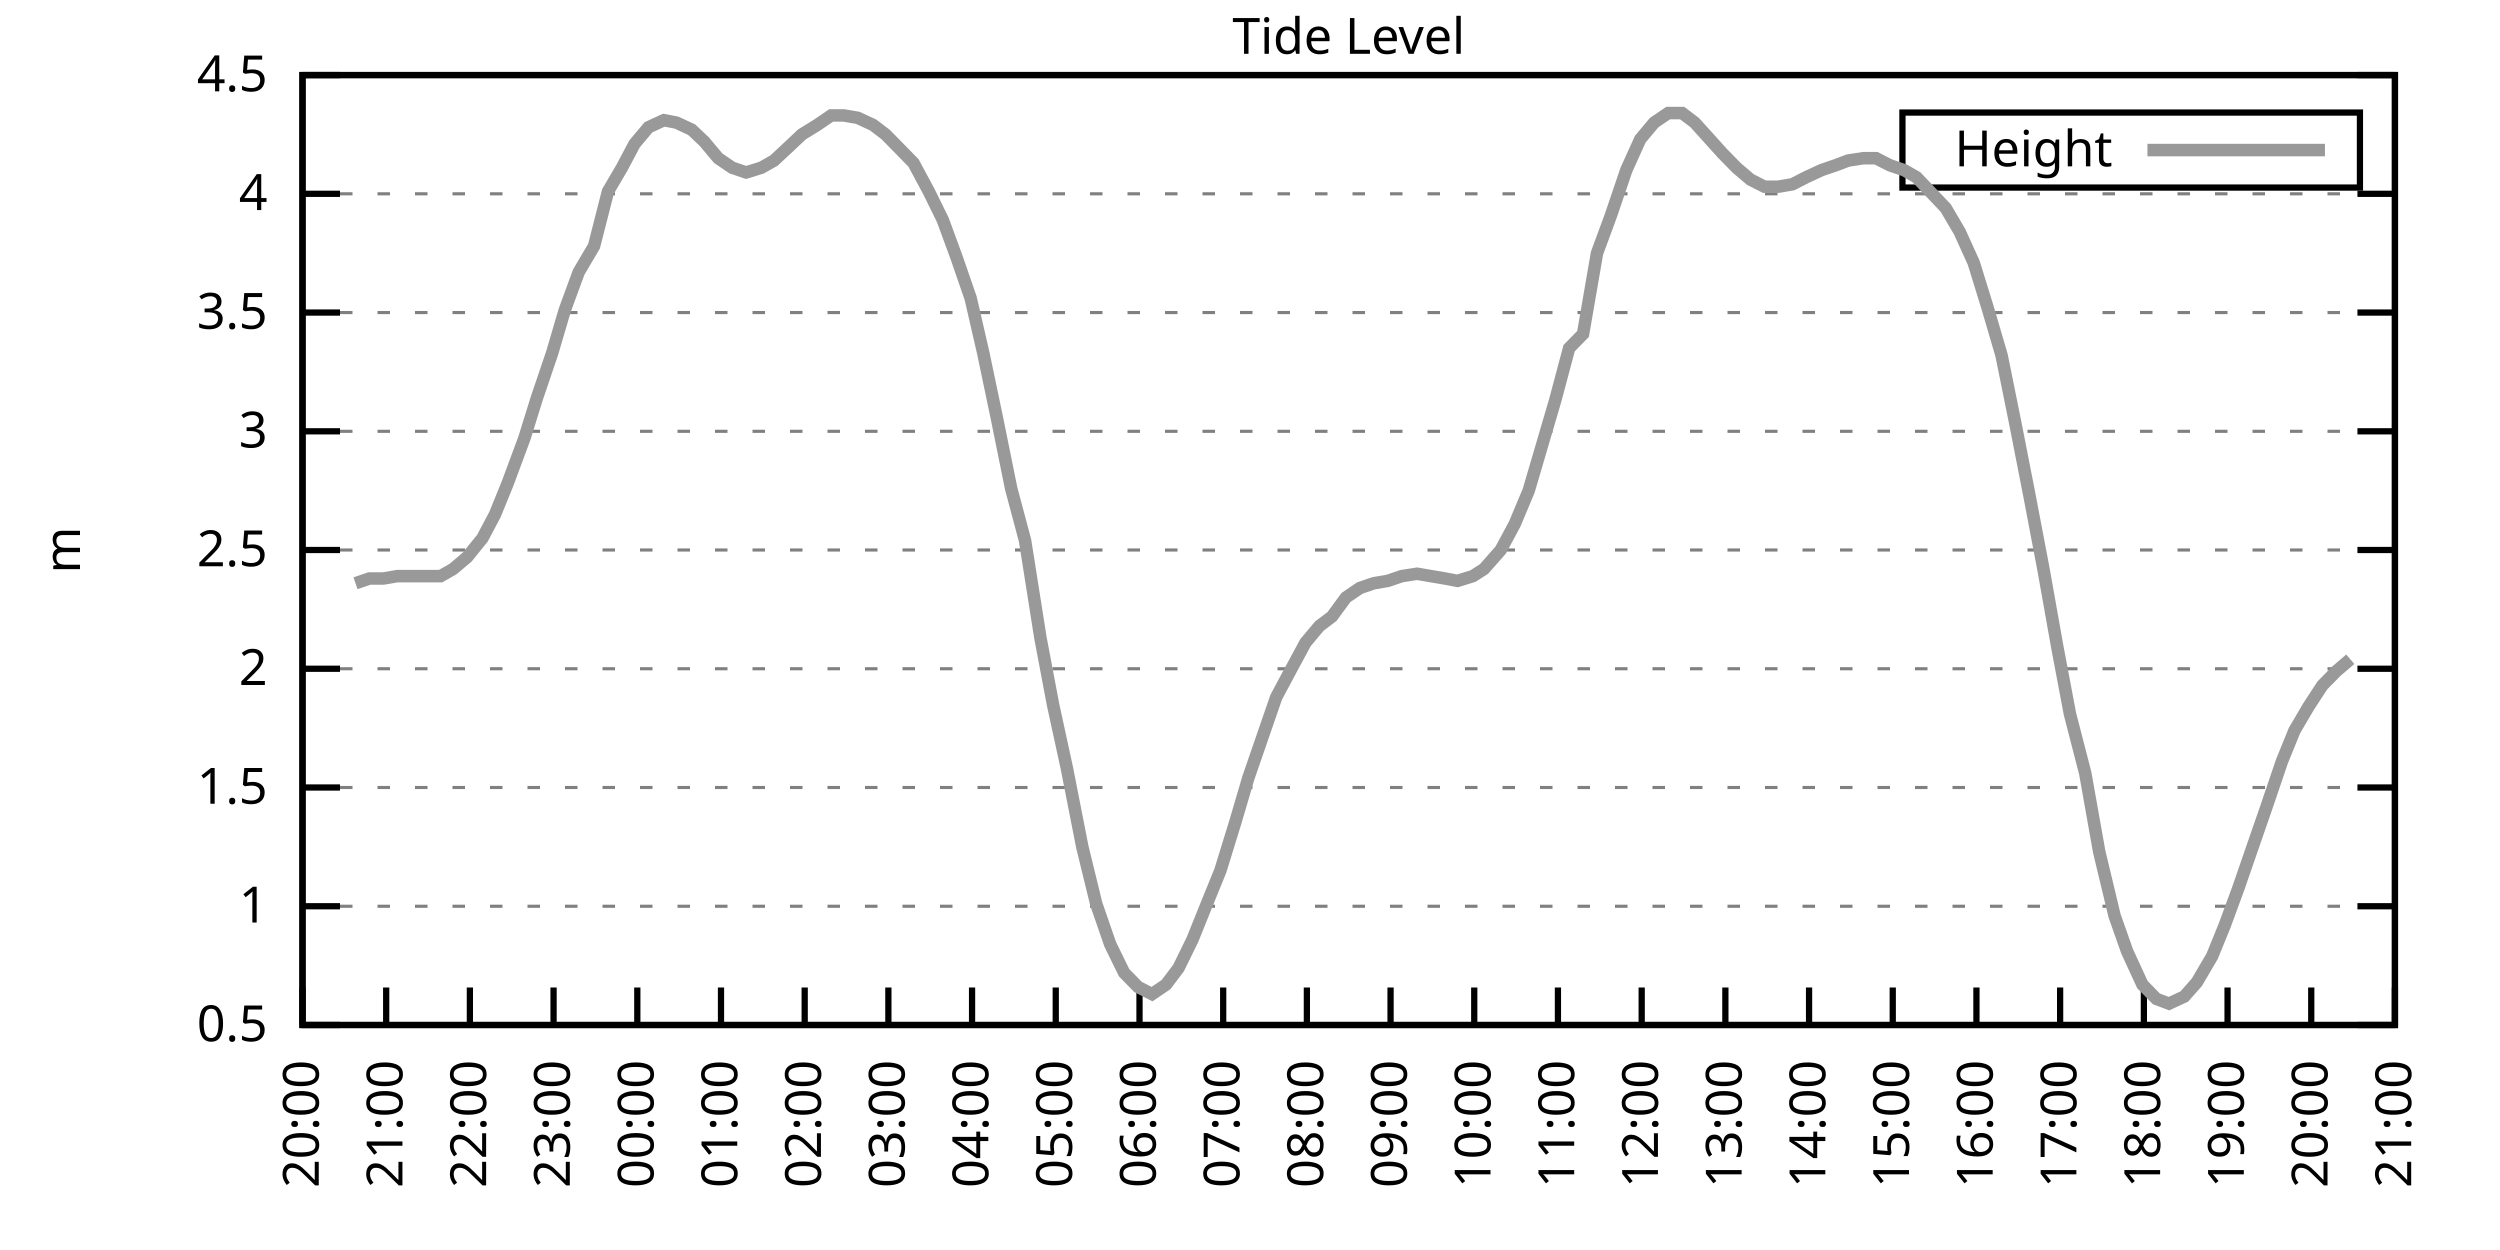
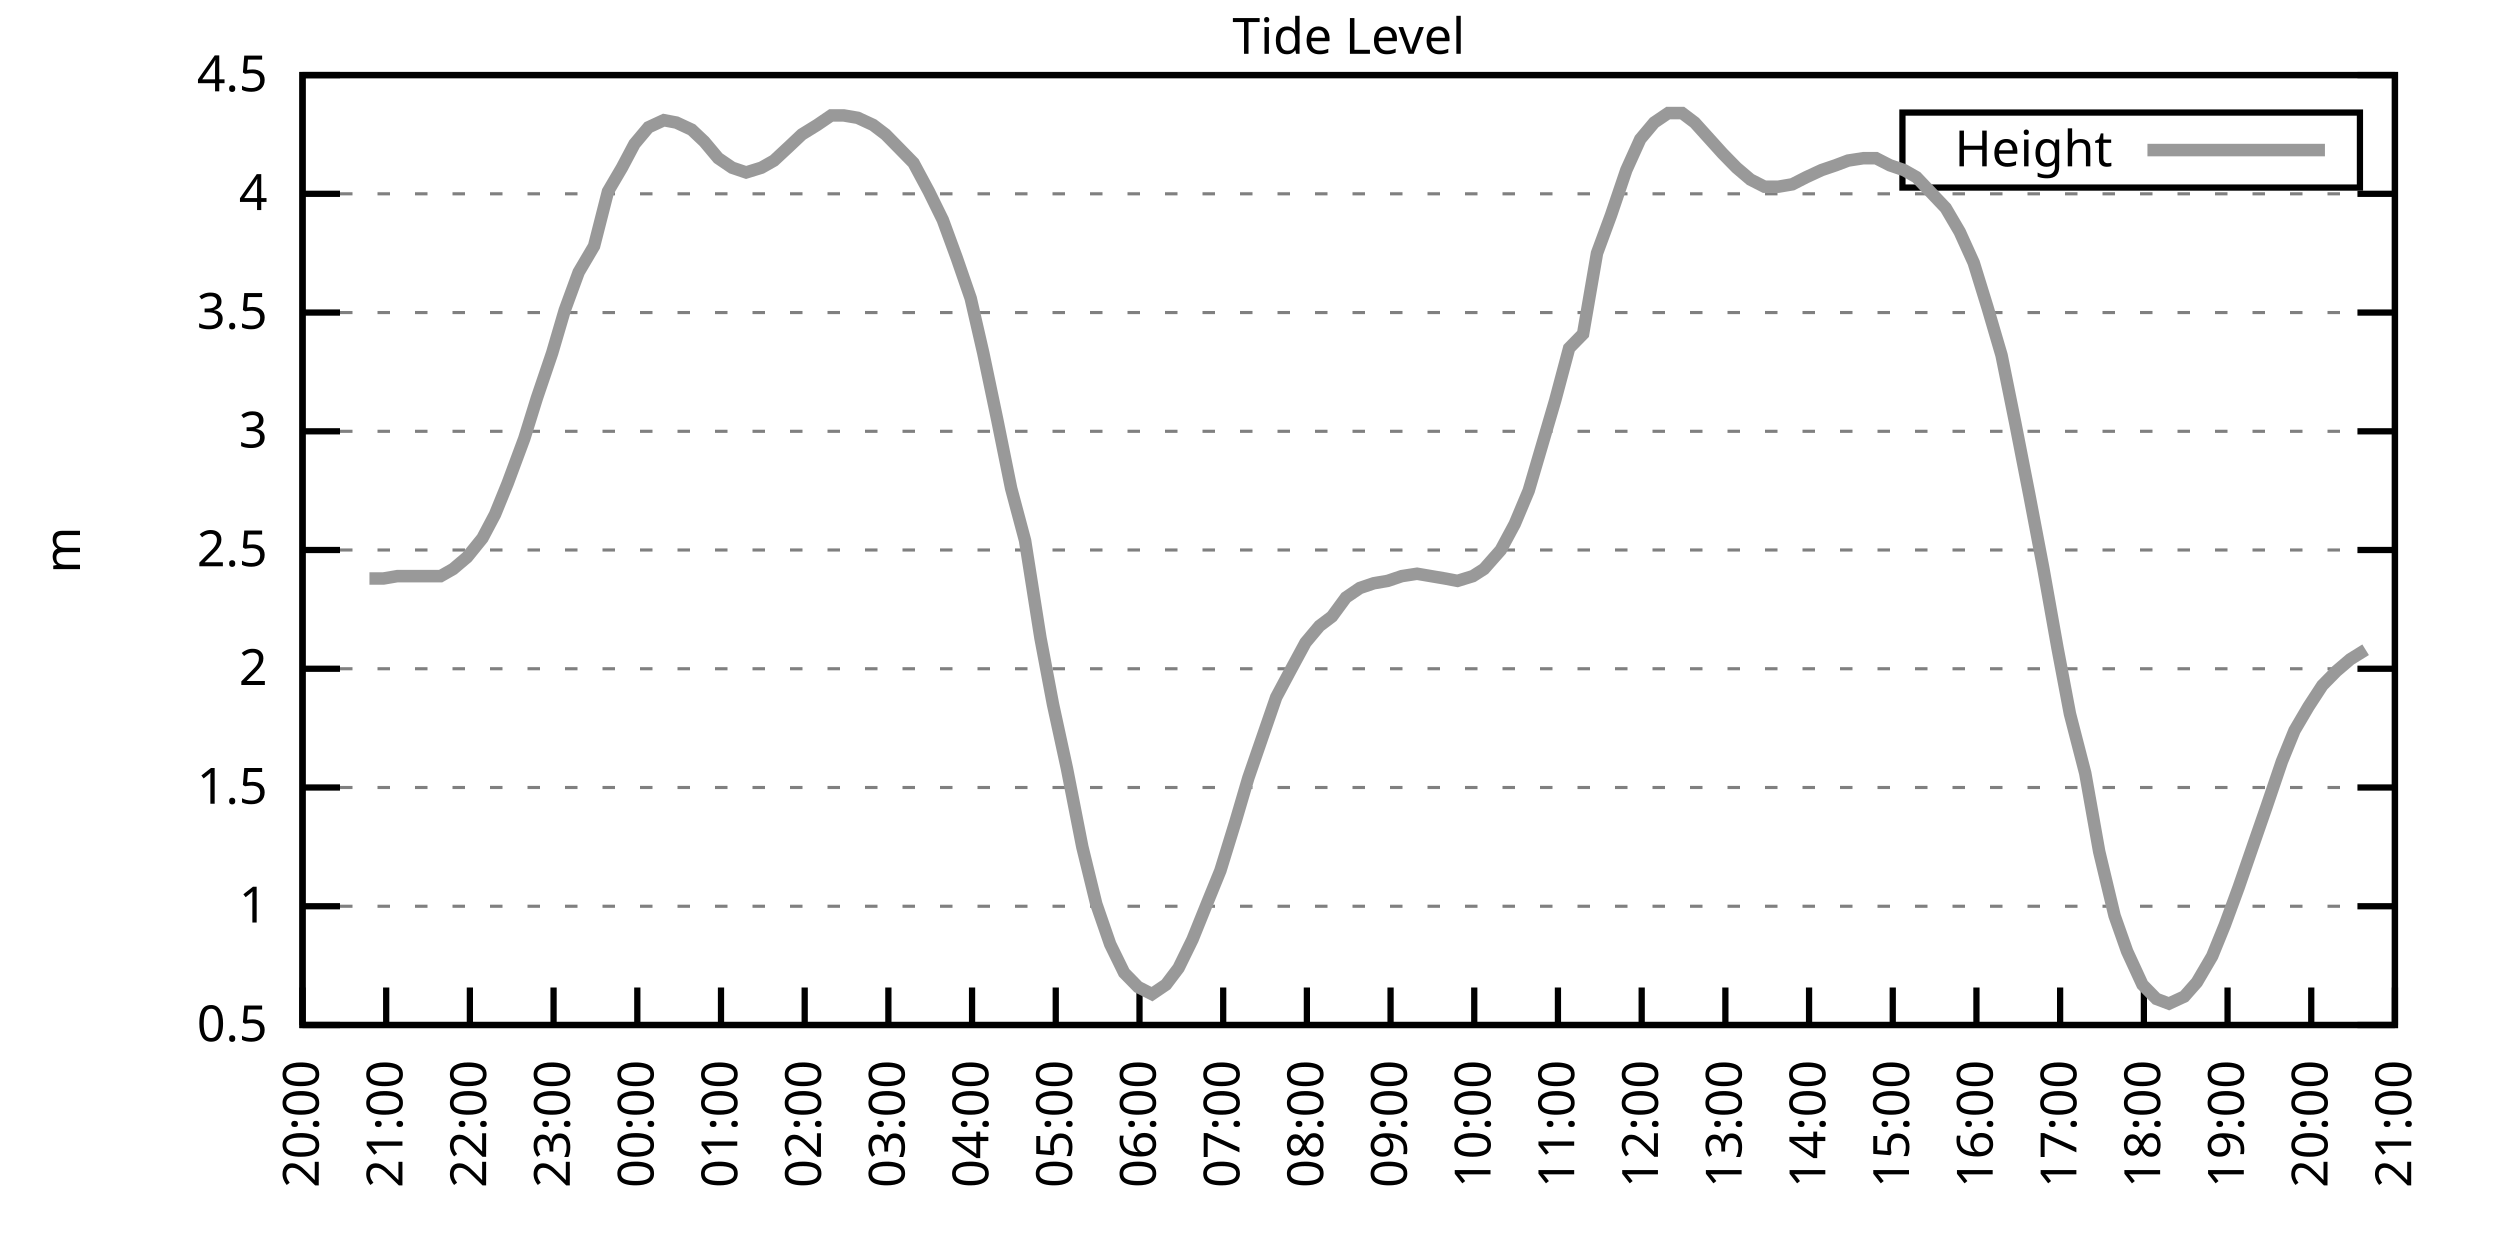
<svg xmlns="http://www.w3.org/2000/svg" xmlns:xlink="http://www.w3.org/1999/xlink" width="400" height="200" viewBox="0 0 400 200">
  <g id="gnuplot_canvas">
    <rect x="0" y="0" width="400" height="200" fill="none" />
    <defs>
      <circle id="gpDot" r="0.5" stroke-width="0.5" stroke="currentColor" />
      <path id="gpPt0" stroke-width="0.333" stroke="currentColor" d="M-1,0 h2 M0,-1 v2" />
      <path id="gpPt1" stroke-width="0.333" stroke="currentColor" d="M-1,-1 L1,1 M1,-1 L-1,1" />
      <path id="gpPt2" stroke-width="0.333" stroke="currentColor" d="M-1,0 L1,0 M0,-1 L0,1 M-1,-1 L1,1 M-1,1 L1,-1" />
      <rect id="gpPt3" stroke-width="0.333" stroke="currentColor" x="-1" y="-1" width="2" height="2" />
      <rect id="gpPt4" stroke-width="0.333" stroke="currentColor" fill="currentColor" x="-1" y="-1" width="2" height="2" />
      <circle id="gpPt5" stroke-width="0.333" stroke="currentColor" cx="0" cy="0" r="1" />
      <use xlink:href="#gpPt5" id="gpPt6" fill="currentColor" stroke="none" />
      <path id="gpPt7" stroke-width="0.333" stroke="currentColor" d="M0,-1.33 L-1.33,0.67 L1.33,0.67 z" />
      <use xlink:href="#gpPt7" id="gpPt8" fill="currentColor" stroke="none" />
      <use xlink:href="#gpPt7" id="gpPt9" stroke="currentColor" transform="rotate(180)" />
      <use xlink:href="#gpPt9" id="gpPt10" fill="currentColor" stroke="none" />
      <use xlink:href="#gpPt3" id="gpPt11" stroke="currentColor" transform="rotate(45)" />
      <use xlink:href="#gpPt11" id="gpPt12" fill="currentColor" stroke="none" />
      <path id="gpPt13" stroke-width="0.333" stroke="currentColor" d="M0,1.330 L1.265,0.411 L0.782,-1.067 L-0.782,-1.076 L-1.265,0.411 z" />
      <use xlink:href="#gpPt13" id="gpPt14" fill="currentColor" stroke="none" />
      <filter id="textbox" filterUnits="objectBoundingBox" x="0" y="0" height="1" width="1">
        <feFlood flood-color="white" flood-opacity="1" result="bgnd" />
        <feComposite in="SourceGraphic" in2="bgnd" operator="atop" />
      </filter>
      <filter id="greybox" filterUnits="objectBoundingBox" x="0" y="0" height="1" width="1">
        <feFlood flood-color="lightgrey" flood-opacity="1" result="grey" />
        <feComposite in="SourceGraphic" in2="grey" operator="atop" />
      </filter>
    </defs>
    <g fill="none" color="white" stroke="currentColor" stroke-width="1.00" stroke-linecap="butt" stroke-linejoin="miter">
</g>
    <g fill="none" color="black" stroke="currentColor" stroke-width="1.00" stroke-linecap="butt" stroke-linejoin="miter">
      <g stroke="none" shape-rendering="crispEdges">
        <polygon fill="rgb(255, 255, 255)" points="48.40,164.00 383.18,164.00 383.18,12.02 48.40,12.02 " />
      </g>
    </g>
    <g fill="none" color="black" stroke="currentColor" stroke-width="1.00" stroke-linecap="butt" stroke-linejoin="miter">
</g>
    <g fill="none" color="black" stroke="black" stroke-width="0.50" stroke-linecap="butt" stroke-linejoin="miter">
</g>
    <g fill="none" color="gray" stroke="currentColor" stroke-width="0.50" stroke-linecap="butt" stroke-linejoin="miter">
      <path stroke="gray" stroke-dasharray="2,4" class="gridline" d="M48.40,164.00 L383.19,164.00  " />
    </g>
    <g fill="none" color="gray" stroke="gray" stroke-width="1.00" stroke-linecap="butt" stroke-linejoin="miter">
</g>
    <g fill="none" color="black" stroke="currentColor" stroke-width="1.00" stroke-linecap="butt" stroke-linejoin="miter">
      <path stroke="black" d="M48.40,164.00 L54.40,164.00 M383.19,164.00 L377.19,164.00  " />
      <g transform="translate(42.80,166.60)" stroke="none" fill="black" font-family="Sans" font-size="8.00" text-anchor="end">
        <text>
          <tspan font-family="Sans"> 0.5</tspan>
        </text>
      </g>
    </g>
    <g fill="none" color="black" stroke="currentColor" stroke-width="1.00" stroke-linecap="butt" stroke-linejoin="miter">
</g>
    <g fill="none" color="black" stroke="black" stroke-width="0.50" stroke-linecap="butt" stroke-linejoin="miter">
</g>
    <g fill="none" color="gray" stroke="currentColor" stroke-width="0.50" stroke-linecap="butt" stroke-linejoin="miter">
      <path stroke="gray" stroke-dasharray="2,4" class="gridline" d="M48.40,145.00 L383.19,145.00  " />
    </g>
    <g fill="none" color="gray" stroke="gray" stroke-width="1.00" stroke-linecap="butt" stroke-linejoin="miter">
</g>
    <g fill="none" color="black" stroke="currentColor" stroke-width="1.00" stroke-linecap="butt" stroke-linejoin="miter">
      <path stroke="black" d="M48.40,145.00 L54.40,145.00 M383.19,145.00 L377.19,145.00  " />
      <g transform="translate(42.80,147.60)" stroke="none" fill="black" font-family="Sans" font-size="8.00" text-anchor="end">
        <text>
          <tspan font-family="Sans"> 1</tspan>
        </text>
      </g>
    </g>
    <g fill="none" color="black" stroke="currentColor" stroke-width="1.00" stroke-linecap="butt" stroke-linejoin="miter">
</g>
    <g fill="none" color="black" stroke="black" stroke-width="0.50" stroke-linecap="butt" stroke-linejoin="miter">
</g>
    <g fill="none" color="gray" stroke="currentColor" stroke-width="0.50" stroke-linecap="butt" stroke-linejoin="miter">
      <path stroke="gray" stroke-dasharray="2,4" class="gridline" d="M48.40,126.00 L383.19,126.00  " />
    </g>
    <g fill="none" color="gray" stroke="gray" stroke-width="1.00" stroke-linecap="butt" stroke-linejoin="miter">
</g>
    <g fill="none" color="black" stroke="currentColor" stroke-width="1.00" stroke-linecap="butt" stroke-linejoin="miter">
      <path stroke="black" d="M48.40,126.00 L54.40,126.00 M383.19,126.00 L377.19,126.00  " />
      <g transform="translate(42.80,128.60)" stroke="none" fill="black" font-family="Sans" font-size="8.00" text-anchor="end">
        <text>
          <tspan font-family="Sans"> 1.5</tspan>
        </text>
      </g>
    </g>
    <g fill="none" color="black" stroke="currentColor" stroke-width="1.00" stroke-linecap="butt" stroke-linejoin="miter">
</g>
    <g fill="none" color="black" stroke="black" stroke-width="0.50" stroke-linecap="butt" stroke-linejoin="miter">
</g>
    <g fill="none" color="gray" stroke="currentColor" stroke-width="0.50" stroke-linecap="butt" stroke-linejoin="miter">
      <path stroke="gray" stroke-dasharray="2,4" class="gridline" d="M48.40,107.00 L383.19,107.00  " />
    </g>
    <g fill="none" color="gray" stroke="gray" stroke-width="1.00" stroke-linecap="butt" stroke-linejoin="miter">
</g>
    <g fill="none" color="black" stroke="currentColor" stroke-width="1.00" stroke-linecap="butt" stroke-linejoin="miter">
      <path stroke="black" d="M48.40,107.00 L54.40,107.00 M383.19,107.00 L377.19,107.00  " />
      <g transform="translate(42.80,109.60)" stroke="none" fill="black" font-family="Sans" font-size="8.00" text-anchor="end">
        <text>
          <tspan font-family="Sans"> 2</tspan>
        </text>
      </g>
    </g>
    <g fill="none" color="black" stroke="currentColor" stroke-width="1.00" stroke-linecap="butt" stroke-linejoin="miter">
</g>
    <g fill="none" color="black" stroke="black" stroke-width="0.50" stroke-linecap="butt" stroke-linejoin="miter">
</g>
    <g fill="none" color="gray" stroke="currentColor" stroke-width="0.50" stroke-linecap="butt" stroke-linejoin="miter">
      <path stroke="gray" stroke-dasharray="2,4" class="gridline" d="M48.40,88.00 L383.19,88.00  " />
    </g>
    <g fill="none" color="gray" stroke="gray" stroke-width="1.00" stroke-linecap="butt" stroke-linejoin="miter">
</g>
    <g fill="none" color="black" stroke="currentColor" stroke-width="1.00" stroke-linecap="butt" stroke-linejoin="miter">
      <path stroke="black" d="M48.40,88.00 L54.40,88.00 M383.19,88.00 L377.19,88.00  " />
      <g transform="translate(42.80,90.60)" stroke="none" fill="black" font-family="Sans" font-size="8.00" text-anchor="end">
        <text>
          <tspan font-family="Sans"> 2.5</tspan>
        </text>
      </g>
    </g>
    <g fill="none" color="black" stroke="currentColor" stroke-width="1.00" stroke-linecap="butt" stroke-linejoin="miter">
</g>
    <g fill="none" color="black" stroke="black" stroke-width="0.50" stroke-linecap="butt" stroke-linejoin="miter">
</g>
    <g fill="none" color="gray" stroke="currentColor" stroke-width="0.50" stroke-linecap="butt" stroke-linejoin="miter">
      <path stroke="gray" stroke-dasharray="2,4" class="gridline" d="M48.40,69.01 L383.19,69.01  " />
    </g>
    <g fill="none" color="gray" stroke="gray" stroke-width="1.00" stroke-linecap="butt" stroke-linejoin="miter">
</g>
    <g fill="none" color="black" stroke="currentColor" stroke-width="1.00" stroke-linecap="butt" stroke-linejoin="miter">
      <path stroke="black" d="M48.40,69.01 L54.40,69.01 M383.19,69.01 L377.19,69.01  " />
      <g transform="translate(42.80,71.61)" stroke="none" fill="black" font-family="Sans" font-size="8.00" text-anchor="end">
        <text>
          <tspan font-family="Sans"> 3</tspan>
        </text>
      </g>
    </g>
    <g fill="none" color="black" stroke="currentColor" stroke-width="1.00" stroke-linecap="butt" stroke-linejoin="miter">
</g>
    <g fill="none" color="black" stroke="black" stroke-width="0.50" stroke-linecap="butt" stroke-linejoin="miter">
</g>
    <g fill="none" color="gray" stroke="currentColor" stroke-width="0.50" stroke-linecap="butt" stroke-linejoin="miter">
      <path stroke="gray" stroke-dasharray="2,4" class="gridline" d="M48.40,50.01 L383.19,50.01  " />
    </g>
    <g fill="none" color="gray" stroke="gray" stroke-width="1.00" stroke-linecap="butt" stroke-linejoin="miter">
</g>
    <g fill="none" color="black" stroke="currentColor" stroke-width="1.00" stroke-linecap="butt" stroke-linejoin="miter">
      <path stroke="black" d="M48.40,50.01 L54.40,50.01 M383.19,50.01 L377.19,50.01  " />
      <g transform="translate(42.80,52.61)" stroke="none" fill="black" font-family="Sans" font-size="8.00" text-anchor="end">
        <text>
          <tspan font-family="Sans"> 3.5</tspan>
        </text>
      </g>
    </g>
    <g fill="none" color="black" stroke="currentColor" stroke-width="1.00" stroke-linecap="butt" stroke-linejoin="miter">
</g>
    <g fill="none" color="black" stroke="black" stroke-width="0.50" stroke-linecap="butt" stroke-linejoin="miter">
</g>
    <g fill="none" color="gray" stroke="currentColor" stroke-width="0.50" stroke-linecap="butt" stroke-linejoin="miter">
      <path stroke="gray" stroke-dasharray="2,4" class="gridline" d="M48.40,31.01 L383.19,31.01  " />
    </g>
    <g fill="none" color="gray" stroke="gray" stroke-width="1.00" stroke-linecap="butt" stroke-linejoin="miter">
</g>
    <g fill="none" color="black" stroke="currentColor" stroke-width="1.00" stroke-linecap="butt" stroke-linejoin="miter">
      <path stroke="black" d="M48.40,31.01 L54.40,31.01 M383.19,31.01 L377.19,31.01  " />
      <g transform="translate(42.80,33.61)" stroke="none" fill="black" font-family="Sans" font-size="8.00" text-anchor="end">
        <text>
          <tspan font-family="Sans"> 4</tspan>
        </text>
      </g>
    </g>
    <g fill="none" color="black" stroke="currentColor" stroke-width="1.00" stroke-linecap="butt" stroke-linejoin="miter">
</g>
    <g fill="none" color="black" stroke="black" stroke-width="0.50" stroke-linecap="butt" stroke-linejoin="miter">
</g>
    <g fill="none" color="gray" stroke="currentColor" stroke-width="0.50" stroke-linecap="butt" stroke-linejoin="miter">
      <path stroke="gray" stroke-dasharray="2,4" class="gridline" d="M48.40,12.01 L383.19,12.01  " />
    </g>
    <g fill="none" color="gray" stroke="gray" stroke-width="1.00" stroke-linecap="butt" stroke-linejoin="miter">
</g>
    <g fill="none" color="black" stroke="currentColor" stroke-width="1.00" stroke-linecap="butt" stroke-linejoin="miter">
      <path stroke="black" d="M48.40,12.01 L54.40,12.01 M383.19,12.01 L377.19,12.01  " />
      <g transform="translate(42.80,14.61)" stroke="none" fill="black" font-family="Sans" font-size="8.00" text-anchor="end">
        <text>
          <tspan font-family="Sans"> 4.5</tspan>
        </text>
      </g>
    </g>
    <g fill="none" color="black" stroke="currentColor" stroke-width="1.00" stroke-linecap="butt" stroke-linejoin="miter">
      <path stroke="black" d="M48.40,164.00 L48.40,158.00  " />
      <g transform="translate(51.00,169.60) rotate(270.00)" stroke="none" fill="black" font-family="Sans" font-size="8.00" text-anchor="end">
        <text>
          <tspan font-family="Sans">20:00</tspan>
        </text>
      </g>
    </g>
    <g fill="none" color="black" stroke="currentColor" stroke-width="1.00" stroke-linecap="butt" stroke-linejoin="miter">
      <path stroke="black" d="M61.79,164.00 L61.79,158.00  " />
      <g transform="translate(64.39,169.60) rotate(270.00)" stroke="none" fill="black" font-family="Sans" font-size="8.00" text-anchor="end">
        <text>
          <tspan font-family="Sans">21:00</tspan>
        </text>
      </g>
    </g>
    <g fill="none" color="black" stroke="currentColor" stroke-width="1.00" stroke-linecap="butt" stroke-linejoin="miter">
      <path stroke="black" d="M75.18,164.00 L75.18,158.00  " />
      <g transform="translate(77.78,169.60) rotate(270.00)" stroke="none" fill="black" font-family="Sans" font-size="8.00" text-anchor="end">
        <text>
          <tspan font-family="Sans">22:00</tspan>
        </text>
      </g>
    </g>
    <g fill="none" color="black" stroke="currentColor" stroke-width="1.00" stroke-linecap="butt" stroke-linejoin="miter">
      <path stroke="black" d="M88.57,164.00 L88.57,158.00  " />
      <g transform="translate(91.17,169.60) rotate(270.00)" stroke="none" fill="black" font-family="Sans" font-size="8.00" text-anchor="end">
        <text>
          <tspan font-family="Sans">23:00</tspan>
        </text>
      </g>
    </g>
    <g fill="none" color="black" stroke="currentColor" stroke-width="1.00" stroke-linecap="butt" stroke-linejoin="miter">
      <path stroke="black" d="M101.97,164.00 L101.97,158.00  " />
      <g transform="translate(104.57,169.60) rotate(270.00)" stroke="none" fill="black" font-family="Sans" font-size="8.00" text-anchor="end">
        <text>
          <tspan font-family="Sans">00:00</tspan>
        </text>
      </g>
    </g>
    <g fill="none" color="black" stroke="currentColor" stroke-width="1.00" stroke-linecap="butt" stroke-linejoin="miter">
      <path stroke="black" d="M115.36,164.00 L115.36,158.00  " />
      <g transform="translate(117.96,169.60) rotate(270.00)" stroke="none" fill="black" font-family="Sans" font-size="8.00" text-anchor="end">
        <text>
          <tspan font-family="Sans">01:00</tspan>
        </text>
      </g>
    </g>
    <g fill="none" color="black" stroke="currentColor" stroke-width="1.00" stroke-linecap="butt" stroke-linejoin="miter">
      <path stroke="black" d="M128.75,164.00 L128.75,158.00  " />
      <g transform="translate(131.35,169.60) rotate(270.00)" stroke="none" fill="black" font-family="Sans" font-size="8.00" text-anchor="end">
        <text>
          <tspan font-family="Sans">02:00</tspan>
        </text>
      </g>
    </g>
    <g fill="none" color="black" stroke="currentColor" stroke-width="1.00" stroke-linecap="butt" stroke-linejoin="miter">
      <path stroke="black" d="M142.14,164.00 L142.14,158.00  " />
      <g transform="translate(144.74,169.60) rotate(270.00)" stroke="none" fill="black" font-family="Sans" font-size="8.00" text-anchor="end">
        <text>
          <tspan font-family="Sans">03:00</tspan>
        </text>
      </g>
    </g>
    <g fill="none" color="black" stroke="currentColor" stroke-width="1.00" stroke-linecap="butt" stroke-linejoin="miter">
      <path stroke="black" d="M155.53,164.00 L155.53,158.00  " />
      <g transform="translate(158.13,169.60) rotate(270.00)" stroke="none" fill="black" font-family="Sans" font-size="8.00" text-anchor="end">
        <text>
          <tspan font-family="Sans">04:00</tspan>
        </text>
      </g>
    </g>
    <g fill="none" color="black" stroke="currentColor" stroke-width="1.00" stroke-linecap="butt" stroke-linejoin="miter">
      <path stroke="black" d="M168.92,164.00 L168.92,158.00  " />
      <g transform="translate(171.52,169.60) rotate(270.00)" stroke="none" fill="black" font-family="Sans" font-size="8.00" text-anchor="end">
        <text>
          <tspan font-family="Sans">05:00</tspan>
        </text>
      </g>
    </g>
    <g fill="none" color="black" stroke="currentColor" stroke-width="1.00" stroke-linecap="butt" stroke-linejoin="miter">
      <path stroke="black" d="M182.32,164.00 L182.32,158.00  " />
      <g transform="translate(184.92,169.60) rotate(270.00)" stroke="none" fill="black" font-family="Sans" font-size="8.00" text-anchor="end">
        <text>
          <tspan font-family="Sans">06:00</tspan>
        </text>
      </g>
    </g>
    <g fill="none" color="black" stroke="currentColor" stroke-width="1.00" stroke-linecap="butt" stroke-linejoin="miter">
      <path stroke="black" d="M195.71,164.00 L195.71,158.00  " />
      <g transform="translate(198.31,169.60) rotate(270.00)" stroke="none" fill="black" font-family="Sans" font-size="8.00" text-anchor="end">
        <text>
          <tspan font-family="Sans">07:00</tspan>
        </text>
      </g>
    </g>
    <g fill="none" color="black" stroke="currentColor" stroke-width="1.00" stroke-linecap="butt" stroke-linejoin="miter">
      <path stroke="black" d="M209.10,164.00 L209.10,158.00  " />
      <g transform="translate(211.70,169.60) rotate(270.00)" stroke="none" fill="black" font-family="Sans" font-size="8.00" text-anchor="end">
        <text>
          <tspan font-family="Sans">08:00</tspan>
        </text>
      </g>
    </g>
    <g fill="none" color="black" stroke="currentColor" stroke-width="1.00" stroke-linecap="butt" stroke-linejoin="miter">
      <path stroke="black" d="M222.49,164.00 L222.49,158.00  " />
      <g transform="translate(225.09,169.60) rotate(270.00)" stroke="none" fill="black" font-family="Sans" font-size="8.00" text-anchor="end">
        <text>
          <tspan font-family="Sans">09:00</tspan>
        </text>
      </g>
    </g>
    <g fill="none" color="black" stroke="currentColor" stroke-width="1.00" stroke-linecap="butt" stroke-linejoin="miter">
      <path stroke="black" d="M235.88,164.00 L235.88,158.00  " />
      <g transform="translate(238.48,169.60) rotate(270.00)" stroke="none" fill="black" font-family="Sans" font-size="8.00" text-anchor="end">
        <text>
          <tspan font-family="Sans">10:00</tspan>
        </text>
      </g>
    </g>
    <g fill="none" color="black" stroke="currentColor" stroke-width="1.00" stroke-linecap="butt" stroke-linejoin="miter">
      <path stroke="black" d="M249.27,164.00 L249.27,158.00  " />
      <g transform="translate(251.87,169.60) rotate(270.00)" stroke="none" fill="black" font-family="Sans" font-size="8.00" text-anchor="end">
        <text>
          <tspan font-family="Sans">11:00</tspan>
        </text>
      </g>
    </g>
    <g fill="none" color="black" stroke="currentColor" stroke-width="1.00" stroke-linecap="butt" stroke-linejoin="miter">
      <path stroke="black" d="M262.67,164.00 L262.67,158.00  " />
      <g transform="translate(265.27,169.60) rotate(270.00)" stroke="none" fill="black" font-family="Sans" font-size="8.00" text-anchor="end">
        <text>
          <tspan font-family="Sans">12:00</tspan>
        </text>
      </g>
    </g>
    <g fill="none" color="black" stroke="currentColor" stroke-width="1.00" stroke-linecap="butt" stroke-linejoin="miter">
      <path stroke="black" d="M276.06,164.00 L276.06,158.00  " />
      <g transform="translate(278.66,169.60) rotate(270.00)" stroke="none" fill="black" font-family="Sans" font-size="8.00" text-anchor="end">
        <text>
          <tspan font-family="Sans">13:00</tspan>
        </text>
      </g>
    </g>
    <g fill="none" color="black" stroke="currentColor" stroke-width="1.00" stroke-linecap="butt" stroke-linejoin="miter">
      <path stroke="black" d="M289.45,164.00 L289.45,158.00  " />
      <g transform="translate(292.05,169.60) rotate(270.00)" stroke="none" fill="black" font-family="Sans" font-size="8.00" text-anchor="end">
        <text>
          <tspan font-family="Sans">14:00</tspan>
        </text>
      </g>
    </g>
    <g fill="none" color="black" stroke="currentColor" stroke-width="1.00" stroke-linecap="butt" stroke-linejoin="miter">
      <path stroke="black" d="M302.84,164.00 L302.84,158.00  " />
      <g transform="translate(305.44,169.60) rotate(270.00)" stroke="none" fill="black" font-family="Sans" font-size="8.00" text-anchor="end">
        <text>
          <tspan font-family="Sans">15:00</tspan>
        </text>
      </g>
    </g>
    <g fill="none" color="black" stroke="currentColor" stroke-width="1.00" stroke-linecap="butt" stroke-linejoin="miter">
      <path stroke="black" d="M316.23,164.00 L316.23,158.00  " />
      <g transform="translate(318.83,169.60) rotate(270.00)" stroke="none" fill="black" font-family="Sans" font-size="8.00" text-anchor="end">
        <text>
          <tspan font-family="Sans">16:00</tspan>
        </text>
      </g>
    </g>
    <g fill="none" color="black" stroke="currentColor" stroke-width="1.00" stroke-linecap="butt" stroke-linejoin="miter">
      <path stroke="black" d="M329.62,164.00 L329.62,158.00  " />
      <g transform="translate(332.22,169.60) rotate(270.00)" stroke="none" fill="black" font-family="Sans" font-size="8.00" text-anchor="end">
        <text>
          <tspan font-family="Sans">17:00</tspan>
        </text>
      </g>
    </g>
    <g fill="none" color="black" stroke="currentColor" stroke-width="1.00" stroke-linecap="butt" stroke-linejoin="miter">
      <path stroke="black" d="M343.02,164.00 L343.02,158.00  " />
      <g transform="translate(345.62,169.60) rotate(270.00)" stroke="none" fill="black" font-family="Sans" font-size="8.00" text-anchor="end">
        <text>
          <tspan font-family="Sans">18:00</tspan>
        </text>
      </g>
    </g>
    <g fill="none" color="black" stroke="currentColor" stroke-width="1.00" stroke-linecap="butt" stroke-linejoin="miter">
      <path stroke="black" d="M356.41,164.00 L356.41,158.00  " />
      <g transform="translate(359.01,169.60) rotate(270.00)" stroke="none" fill="black" font-family="Sans" font-size="8.00" text-anchor="end">
        <text>
          <tspan font-family="Sans">19:00</tspan>
        </text>
      </g>
    </g>
    <g fill="none" color="black" stroke="currentColor" stroke-width="1.00" stroke-linecap="butt" stroke-linejoin="miter">
      <path stroke="black" d="M369.80,164.00 L369.80,158.00  " />
      <g transform="translate(372.40,169.60) rotate(270.00)" stroke="none" fill="black" font-family="Sans" font-size="8.00" text-anchor="end">
        <text>
          <tspan font-family="Sans">20:00</tspan>
        </text>
      </g>
    </g>
    <g fill="none" color="black" stroke="currentColor" stroke-width="1.00" stroke-linecap="butt" stroke-linejoin="miter">
      <path stroke="black" d="M383.19,164.00 L383.19,158.00  " />
      <g transform="translate(385.79,169.60) rotate(270.00)" stroke="none" fill="black" font-family="Sans" font-size="8.00" text-anchor="end">
        <text>
          <tspan font-family="Sans">21:00</tspan>
        </text>
      </g>
    </g>
    <g fill="none" color="black" stroke="currentColor" stroke-width="1.00" stroke-linecap="butt" stroke-linejoin="miter">
</g>
    <g fill="none" color="black" stroke="currentColor" stroke-width="1.00" stroke-linecap="butt" stroke-linejoin="miter">
      <path stroke="black" d="M48.40,12.01 L48.40,164.00 L383.19,164.00 L383.19,12.01 L48.40,12.01 Z  " />
    </g>
    <g fill="none" color="black" stroke="currentColor" stroke-width="1.00" stroke-linecap="butt" stroke-linejoin="miter">
</g>
    <g fill="none" color="black" stroke="currentColor" stroke-width="1.00" stroke-linecap="butt" stroke-linejoin="miter">
      <path stroke="black" d="M304.39,30.01 L304.39,18.01 L377.59,18.01 L377.59,30.01 L304.39,30.01 Z  " />
    </g>
    <g id="Tide_level_plot_1">
      <g fill="none" color="white" stroke="black" stroke-width="2.00" stroke-linecap="butt" stroke-linejoin="miter">
</g>
      <g fill="none" color="black" stroke="currentColor" stroke-width="2.00" stroke-linecap="butt" stroke-linejoin="miter">
        <g transform="translate(337.99,26.61)" stroke="none" fill="black" font-family="Sans" font-size="8.00" text-anchor="end">
          <text>
            <tspan font-family="Sans">Height</tspan>
          </text>
        </g>
      </g>
      <g fill="none" color="black" stroke="currentColor" stroke-width="2.00" stroke-linecap="butt" stroke-linejoin="miter">
-         <path stroke="rgb(153, 153, 153)" d="M343.59,24.01 L371.99,24.01 M56.88,93.32 L59.11,92.56 L61.35,92.56 L63.58,92.18 L66.03,92.18 L68.26,92.18   L70.50,92.18 L72.50,91.04 L74.74,89.14 L77.19,86.11 L79.20,82.31 L81.21,77.37 L83.89,70.15 L85.90,63.69   L88.35,56.47 L90.36,49.63 L92.59,43.55 L95.05,39.37 L97.28,30.63 L99.51,26.83 L101.52,23.03 L103.75,20.37   L106.21,19.23 L108.22,19.61 L110.67,20.75 L112.68,22.65 L114.91,25.31 L117.14,26.83 L119.38,27.59 L121.83,26.83   L123.84,25.69 L126.29,23.41 L128.30,21.51 L130.76,19.99 L132.99,18.47 L135.00,18.47 L137.23,18.85 L139.69,19.99   L141.69,21.51 L143.93,23.79 L146.16,26.07 L148.61,30.63 L150.85,35.19 L153.08,41.27 L155.31,47.73 L157.32,56.47   L159.55,67.11 L161.78,78.13 L164.01,86.49 L166.47,102.06 L168.48,112.70 L170.71,122.96 L173.17,135.50 L175.40,144.62   L177.63,151.08 L179.86,155.64 L182.09,157.92 L184.32,159.06 L186.56,157.54 L188.57,154.88 L190.80,150.32 L193.25,144.24   L195.26,139.30 L197.72,131.32 L199.73,124.48 L204.19,111.56 L206.42,107.38 L208.88,102.82 L211.11,100.16 L213.12,98.64   L215.35,95.60 L217.58,94.08 L219.81,93.32 L222.04,92.94 L224.28,92.18 L226.73,91.80 L228.96,92.18 L231.20,92.56   L233.20,92.94 L235.66,92.18 L237.44,91.04 L240.12,88.00 L242.36,83.83 L244.59,78.51 L246.60,71.67 L248.83,64.07   L251.06,55.71 L253.29,53.43 L255.52,40.51 L257.76,34.43 L260.21,27.21 L262.44,22.27 L264.67,19.61 L266.91,18.09   L269.14,18.09 L271.15,19.61 L275.61,24.55 L277.84,26.83 L280.07,28.73 L282.31,29.87 L284.54,29.87 L286.77,29.49   L289.00,28.35 L291.46,27.21 L293.69,26.45 L295.70,25.69 L298.15,25.31 L300.16,25.31 L302.39,26.45 L304.63,27.21   L306.63,28.35 L311.32,33.29 L313.55,37.09 L315.79,42.03 L318.02,49.25 L320.25,56.85 L322.48,67.87 L324.71,79.27   L326.95,91.04 L329.18,103.58 L331.19,114.22 L333.64,123.72 L335.87,136.26 L338.33,146.52 L340.34,152.22 L342.79,157.54   L345.02,159.82 L347.03,160.58 L349.49,159.44 L351.50,157.16 L353.95,152.98 L355.96,148.04 L358.19,141.96 L360.42,135.50   L362.66,129.04 L365.11,121.82 L367.12,116.88 L369.35,113.08 L371.58,109.66 L373.82,107.38 L376.05,105.48  " />
+         <path stroke="rgb(153, 153, 153)" d="M343.59,24.01 L371.99,24.01 M59.11,92.56 L61.35,92.56 L63.58,92.18 L66.03,92.18 L68.26,92.18 L70.50,92.18   L72.50,91.04 L74.74,89.14 L77.19,86.11 L79.20,82.31 L81.21,77.37 L83.89,70.15 L85.90,63.69 L88.35,56.47   L90.36,49.63 L92.59,43.55 L95.05,39.37 L97.28,30.63 L99.51,26.83 L101.52,23.03 L103.75,20.37 L106.21,19.23   L108.22,19.61 L110.67,20.75 L112.68,22.65 L114.91,25.31 L117.14,26.83 L119.38,27.59 L121.83,26.83 L123.84,25.69   L126.29,23.41 L128.30,21.51 L130.76,19.99 L132.99,18.47 L135.00,18.47 L137.23,18.85 L139.69,19.99 L141.69,21.51   L143.93,23.79 L146.16,26.07 L148.61,30.63 L150.85,35.19 L153.08,41.27 L155.31,47.73 L157.32,56.47 L159.55,67.11   L161.78,78.13 L164.01,86.49 L166.47,102.06 L168.48,112.70 L170.71,122.96 L173.17,135.50 L175.40,144.62 L177.63,151.08   L179.86,155.64 L182.09,157.92 L184.32,159.06 L186.56,157.54 L188.57,154.88 L190.80,150.32 L193.25,144.24 L195.26,139.30   L197.72,131.32 L199.73,124.48 L204.19,111.56 L206.42,107.38 L208.88,102.82 L211.11,100.16 L213.12,98.64 L215.35,95.60   L217.58,94.08 L219.81,93.32 L222.04,92.94 L224.28,92.18 L226.73,91.80 L228.96,92.18 L231.20,92.56 L233.20,92.94   L235.66,92.18 L237.44,91.04 L240.12,88.00 L242.36,83.83 L244.59,78.51 L246.60,71.67 L248.83,64.07 L251.06,55.71   L253.29,53.43 L255.52,40.51 L257.76,34.43 L260.21,27.21 L262.44,22.27 L264.67,19.61 L266.91,18.09 L269.14,18.09   L271.15,19.61 L275.61,24.55 L277.84,26.83 L280.07,28.73 L282.31,29.87 L284.54,29.87 L286.77,29.49 L289.00,28.35   L291.46,27.21 L293.69,26.45 L295.70,25.69 L298.15,25.31 L300.16,25.31 L302.39,26.45 L304.63,27.21 L306.63,28.35   L311.32,33.29 L313.55,37.09 L315.79,42.03 L318.02,49.25 L320.25,56.85 L322.48,67.87 L324.71,79.27 L326.95,91.04   L329.18,103.58 L331.19,114.22 L333.64,123.72 L335.87,136.26 L338.33,146.52 L340.34,152.22 L342.79,157.54 L345.02,159.82   L347.03,160.58 L349.49,159.44 L351.50,157.16 L353.95,152.98 L355.96,148.04 L358.19,141.96 L360.42,135.50 L362.66,129.04   L365.11,121.82 L367.12,116.88 L369.35,113.08 L371.58,109.66 L373.82,107.38 L376.05,105.48 L378.50,103.96  " />
      </g>
    </g>
    <g fill="none" color="black" stroke="currentColor" stroke-width="2.00" stroke-linecap="butt" stroke-linejoin="miter">
</g>
    <g fill="none" color="black" stroke="black" stroke-width="1.00" stroke-linecap="butt" stroke-linejoin="miter">
</g>
    <g fill="none" color="black" stroke="currentColor" stroke-width="1.00" stroke-linecap="butt" stroke-linejoin="miter">
      <path stroke="black" d="M48.40,12.01 L48.40,164.00 L383.19,164.00 L383.19,12.01 L48.40,12.01 Z  " />
      <g transform="translate(12.80,88.01) rotate(270.00)" stroke="none" fill="black" font-family="Sans" font-size="8.00" text-anchor="middle">
        <text>
          <tspan font-family="Sans">m</tspan>
        </text>
      </g>
    </g>
    <g fill="none" color="black" stroke="currentColor" stroke-width="1.00" stroke-linecap="butt" stroke-linejoin="miter">
</g>
    <g fill="none" color="black" stroke="currentColor" stroke-width="1.00" stroke-linecap="butt" stroke-linejoin="miter">
      <g transform="translate(215.79,8.61)" stroke="none" fill="black" font-family="Sans" font-size="8.00" text-anchor="middle">
        <text>
          <tspan font-family="Sans">Tide Level</tspan>
        </text>
      </g>
    </g>
    <g fill="none" color="black" stroke="currentColor" stroke-width="1.00" stroke-linecap="butt" stroke-linejoin="miter">
</g>
  </g>
</svg>
